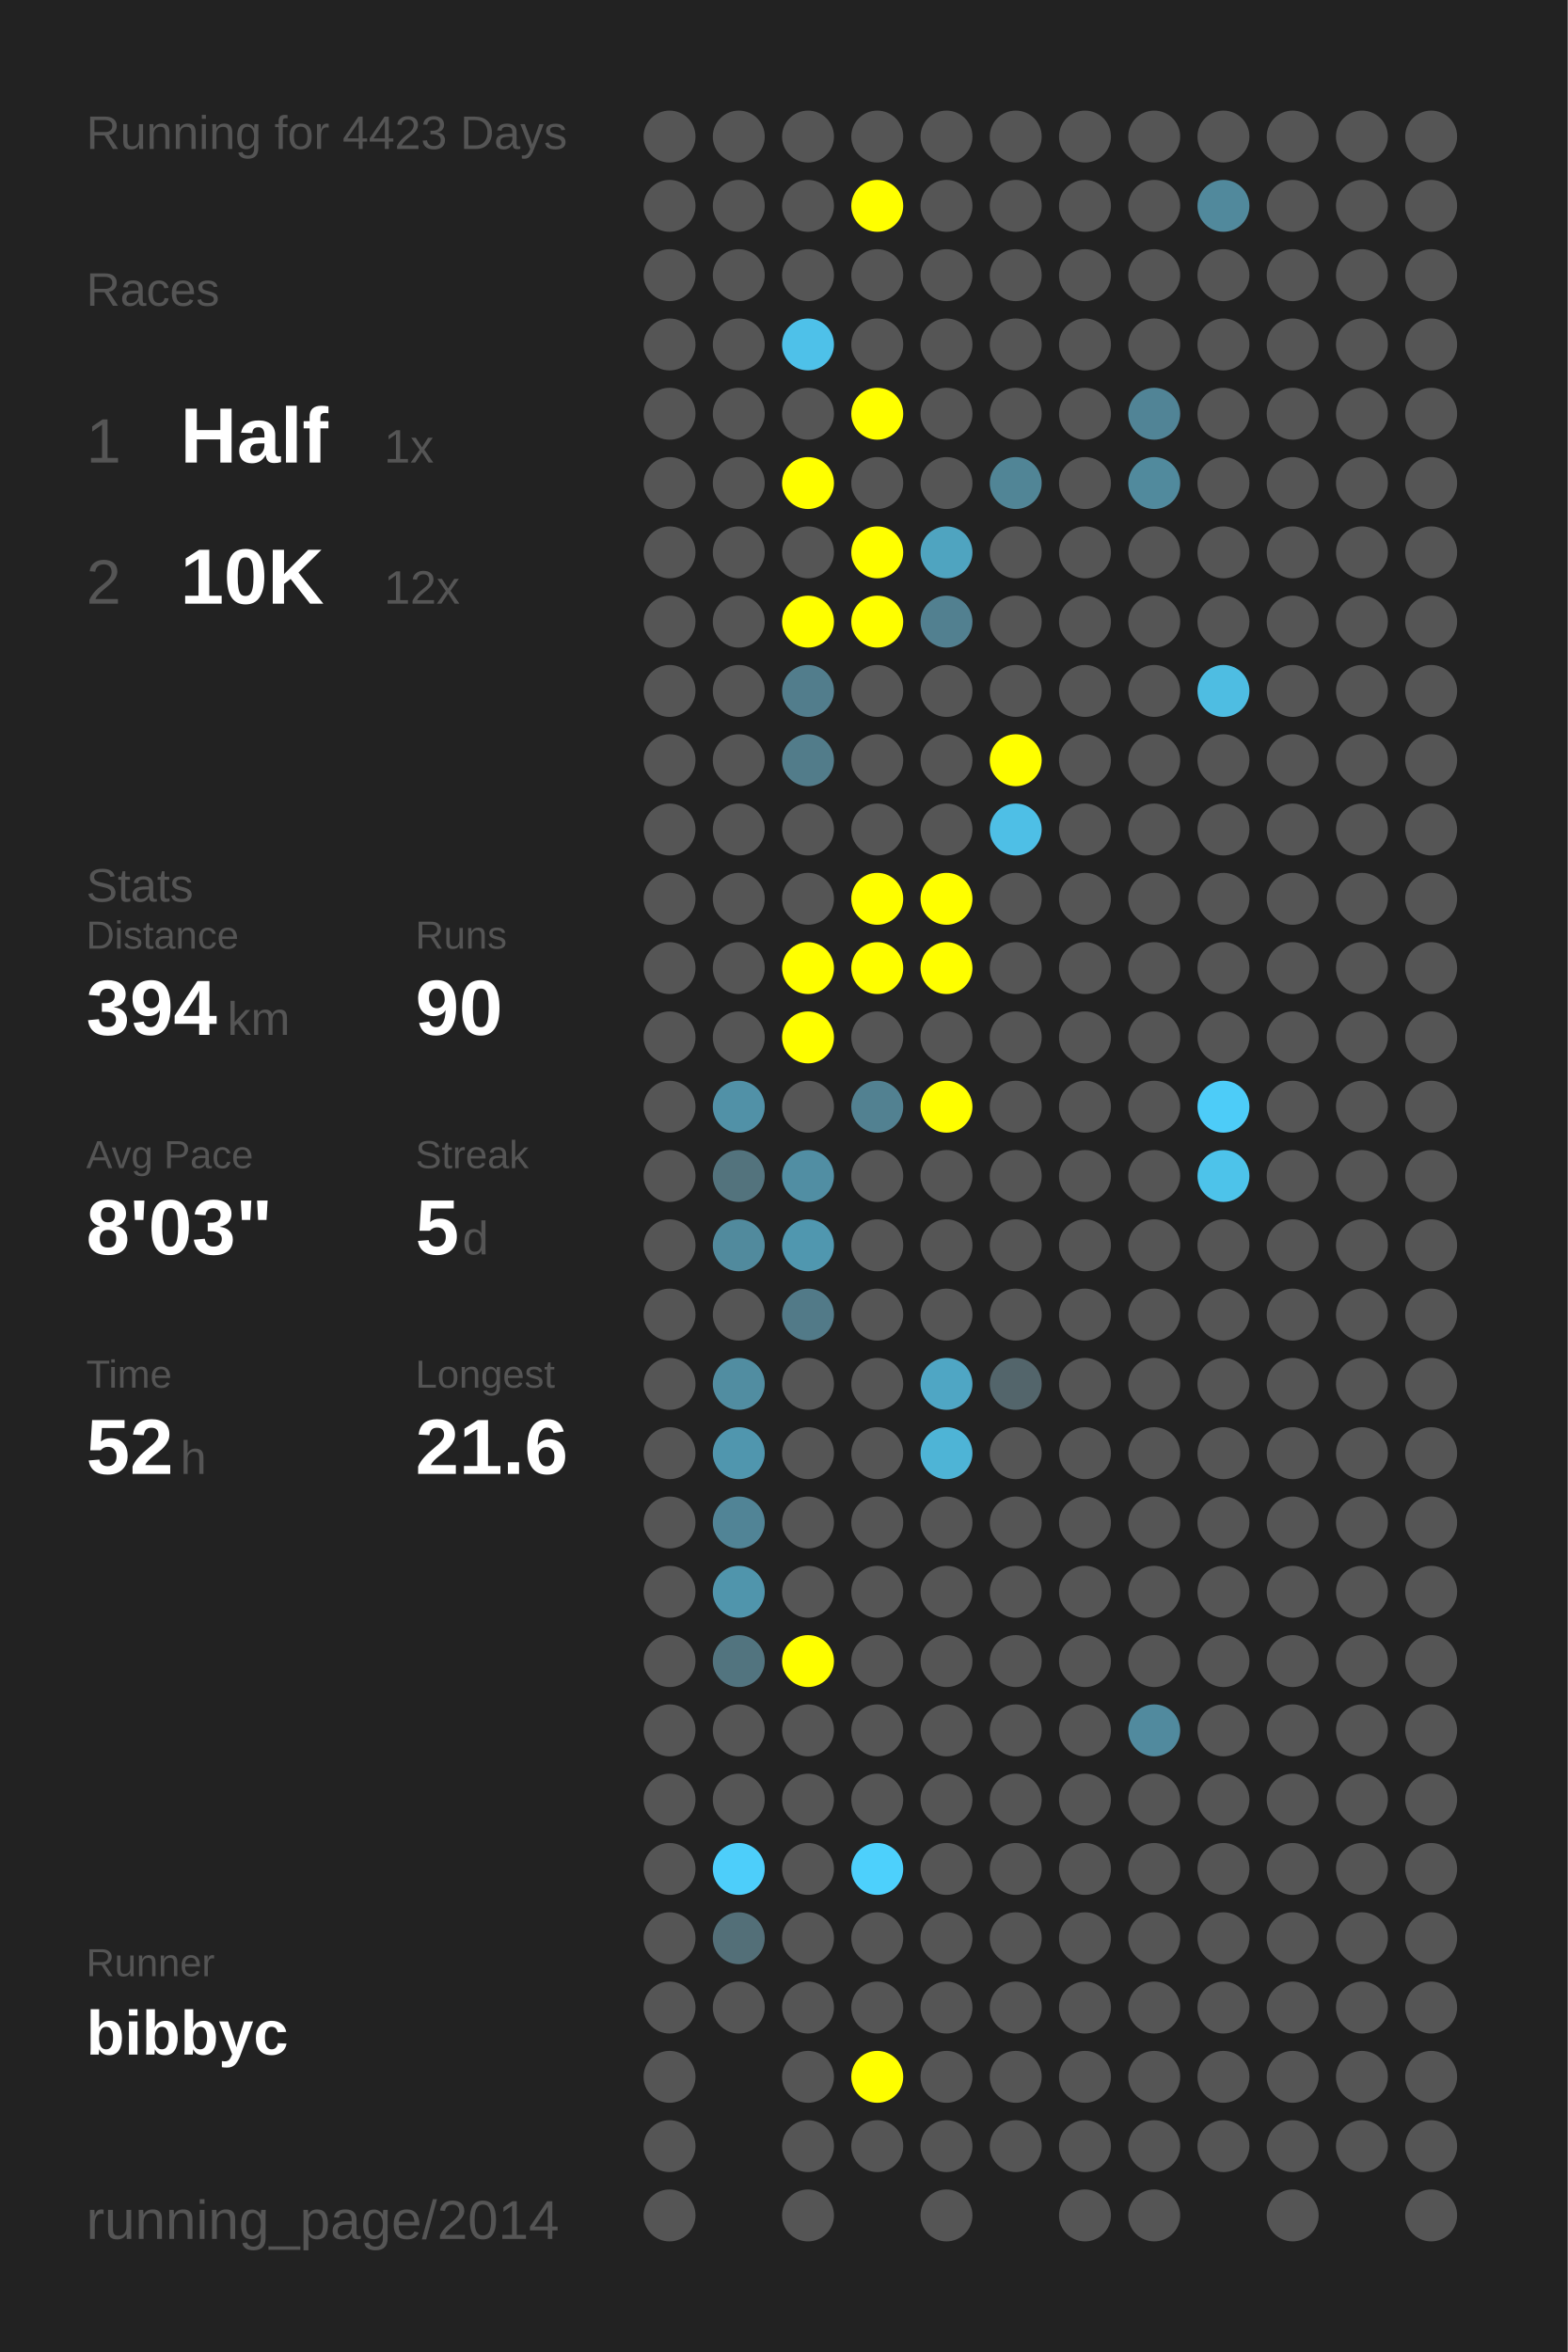
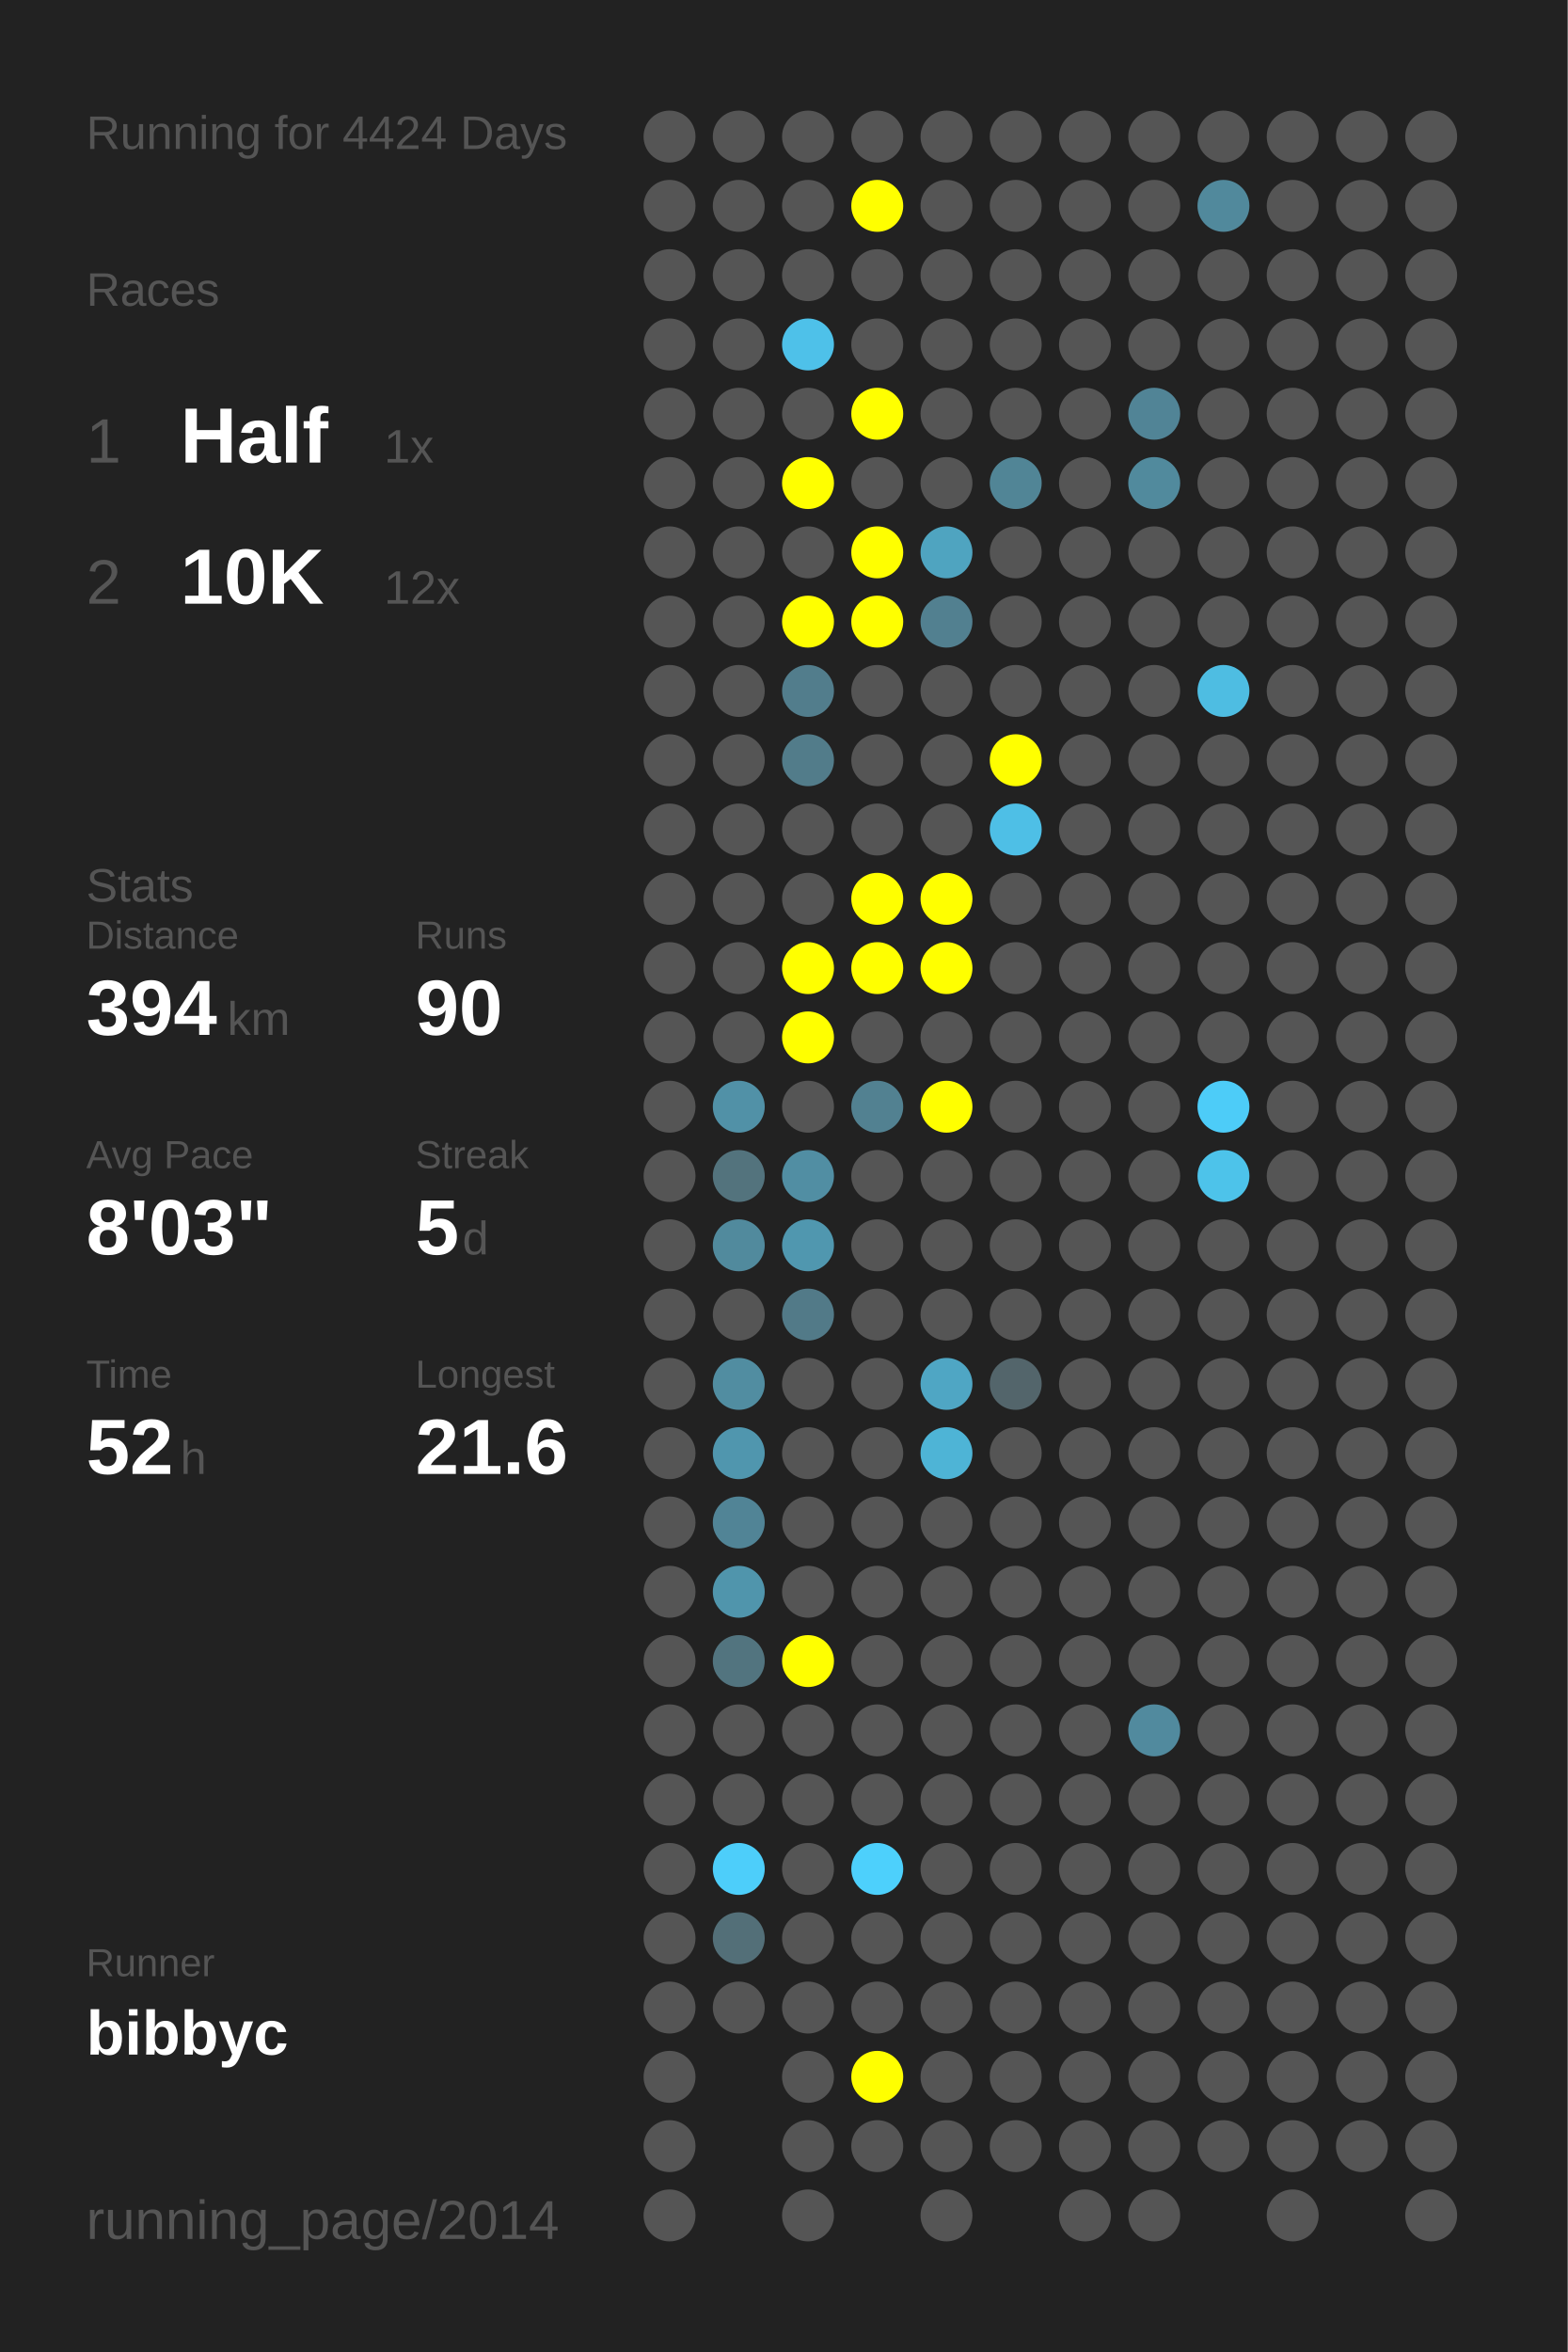
<svg xmlns="http://www.w3.org/2000/svg" baseProfile="full" height="300mm" version="1.1" viewBox="0,0,200,300" width="200mm">
  <defs />
  <rect fill="#222222" height="300" width="200" x="0" y="0" />
-   <text fill="#555555" style="font-size:6px; font-family:Arial;" x="11" y="19">Running for 4423 Days</text>
+   <text fill="#555555" style="font-size:6px; font-family:Arial;" x="11" y="19">Running for 4424 Days</text>
  <text fill="#555555" style="font-size:6px; font-family:Arial;" x="11" y="39">Races</text>
  <text fill="#555555" style="font-size:8px; font-family:Arial;" x="11" y="59">1</text>
  <text fill="#FFFFFF" style="font-size:10px; font-family:Arial; font-weight:bold;" x="23" y="59">Half</text>
  <text fill="#555555" style="font-size:6px; font-family:Arial;" x="49" y="59">1x</text>
  <text fill="#555555" style="font-size:8px; font-family:Arial;" x="11" y="77">2</text>
  <text fill="#FFFFFF" style="font-size:10px; font-family:Arial; font-weight:bold;" x="23" y="77">10K</text>
  <text fill="#555555" style="font-size:6px; font-family:Arial;" x="49" y="77">12x</text>
  <text fill="#555555" style="font-size:6px; font-family:Arial;" x="11" y="115">Stats</text>
  <text fill="#555555" style="font-size:5px; font-family:Arial;" x="11" y="121">Distance</text>
  <text fill="#FFFFFF" style="font-size:10px; font-family:Arial; font-weight:bold;" x="11" y="132">394</text>
  <text fill="#555555" style="font-size:6px; font-family:Arial;" x="29" y="132">km</text>
  <text fill="#555555" style="font-size:5px; font-family:Arial;" x="53" y="121">Runs</text>
  <text fill="#FFFFFF" style="font-size:10px; font-family:Arial; font-weight:bold;" x="53" y="132">90</text>
  <text fill="#555555" style="font-size:5px; font-family:Arial;" x="11" y="149">Avg Pace</text>
  <text fill="#FFFFFF" style="font-size:10px; font-family:Arial; font-weight:bold;" x="11" y="160">8'03"</text>
  <text fill="#555555" style="font-size:5px; font-family:Arial;" x="53" y="149">Streak</text>
  <text fill="#FFFFFF" style="font-size:10px; font-family:Arial; font-weight:bold;" x="53" y="160">5</text>
  <text fill="#555555" style="font-size:6px; font-family:Arial;" x="59" y="160">d</text>
  <text fill="#555555" style="font-size:5px; font-family:Arial;" x="11" y="177">Time</text>
  <text fill="#FFFFFF" style="font-size:10px; font-family:Arial; font-weight:bold;" x="11" y="188">52</text>
  <text fill="#555555" style="font-size:6px; font-family:Arial;" x="23" y="188">h</text>
  <text fill="#555555" style="font-size:5px; font-family:Arial;" x="53" y="177">Longest</text>
  <text fill="#FFFFFF" style="font-size:10px; font-family:Arial; font-weight:bold;" x="53" y="188">21.6</text>
  <text fill="#555555" style="font-size:5px; font-family:Arial;" x="11" y="252.065">Runner</text>
  <text fill="#FFFFFF" style="font-size:8px; font-family:Arial; font-weight:bold;" x="11" y="262.065">bibbyc</text>
  <text fill="#555555" style="font-size:7px; font-family:Arial;" x="11" y="285.581">running_page/2014</text>
  <circle cx="85.417" cy="17.419" fill="#555555" r="3.312" />
  <circle cx="85.417" cy="26.258" fill="#555555" r="3.312" />
  <circle cx="85.417" cy="35.097" fill="#555555" r="3.312" />
  <circle cx="85.417" cy="43.935" fill="#555555" r="3.312" />
  <circle cx="85.417" cy="52.774" fill="#555555" r="3.312" />
  <circle cx="85.417" cy="61.613" fill="#555555" r="3.312" />
  <circle cx="85.417" cy="70.452" fill="#555555" r="3.312" />
  <circle cx="85.417" cy="79.29" fill="#555555" r="3.312" />
  <circle cx="85.417" cy="88.129" fill="#555555" r="3.312" />
  <circle cx="85.417" cy="96.968" fill="#555555" r="3.312" />
  <circle cx="85.417" cy="105.806" fill="#555555" r="3.312" />
  <circle cx="85.417" cy="114.645" fill="#555555" r="3.312" />
  <circle cx="85.417" cy="123.484" fill="#555555" r="3.312" />
  <circle cx="85.417" cy="132.323" fill="#555555" r="3.312" />
  <circle cx="85.417" cy="141.161" fill="#555555" r="3.312" />
  <circle cx="85.417" cy="150" fill="#555555" r="3.312" />
  <circle cx="85.417" cy="158.839" fill="#555555" r="3.312" />
  <circle cx="85.417" cy="167.677" fill="#555555" r="3.312" />
  <circle cx="85.417" cy="176.516" fill="#555555" r="3.312" />
  <circle cx="85.417" cy="185.355" fill="#555555" r="3.312" />
  <circle cx="85.417" cy="194.194" fill="#555555" r="3.312" />
  <circle cx="85.417" cy="203.032" fill="#555555" r="3.312" />
  <circle cx="85.417" cy="211.871" fill="#555555" r="3.312" />
  <circle cx="85.417" cy="220.71" fill="#555555" r="3.312" />
  <circle cx="85.417" cy="229.548" fill="#555555" r="3.312" />
  <circle cx="85.417" cy="238.387" fill="#555555" r="3.312" />
  <circle cx="85.417" cy="247.226" fill="#555555" r="3.312" />
  <circle cx="85.417" cy="256.065" fill="#555555" r="3.312" />
  <circle cx="85.417" cy="264.903" fill="#555555" r="3.312" />
  <circle cx="85.417" cy="273.742" fill="#555555" r="3.312" />
  <circle cx="85.417" cy="282.581" fill="#555555" r="3.312" />
  <circle cx="94.25" cy="17.419" fill="#555555" r="3.312" />
  <circle cx="94.25" cy="26.258" fill="#555555" r="3.312" />
  <circle cx="94.25" cy="35.097" fill="#555555" r="3.312" />
  <circle cx="94.25" cy="43.935" fill="#555555" r="3.312" />
  <circle cx="94.25" cy="52.774" fill="#555555" r="3.312" />
  <circle cx="94.25" cy="61.613" fill="#555555" r="3.312" />
  <circle cx="94.25" cy="70.452" fill="#555555" r="3.312" />
  <circle cx="94.25" cy="79.29" fill="#555555" r="3.312" />
  <circle cx="94.25" cy="88.129" fill="#555555" r="3.312" />
  <circle cx="94.25" cy="96.968" fill="#555555" r="3.312" />
  <circle cx="94.25" cy="105.806" fill="#555555" r="3.312" />
  <circle cx="94.25" cy="114.645" fill="#555555" r="3.312" />
  <circle cx="94.25" cy="123.484" fill="#555555" r="3.312" />
  <circle cx="94.25" cy="132.323" fill="#555555" r="3.312" />
  <circle cx="94.25" cy="141.161" fill="#5191a7" r="3.312" />
  <circle cx="94.25" cy="150" fill="#53737d" r="3.312" />
  <circle cx="94.25" cy="158.839" fill="#518a9d" r="3.312" />
  <circle cx="94.25" cy="167.677" fill="#555555" r="3.312" />
  <circle cx="94.25" cy="176.516" fill="#518da1" r="3.312" />
  <circle cx="94.25" cy="185.355" fill="#5096ae" r="3.312" />
  <circle cx="94.25" cy="194.194" fill="#518496" r="3.312" />
  <circle cx="94.25" cy="203.032" fill="#5095ac" r="3.312" />
  <circle cx="94.25" cy="211.871" fill="#52747f" r="3.312" />
  <circle cx="94.25" cy="220.71" fill="#555555" r="3.312" />
  <circle cx="94.25" cy="229.548" fill="#555555" r="3.312" />
  <circle cx="94.25" cy="238.387" fill="#4dcefa" r="3.312" />
  <circle cx="94.25" cy="247.226" fill="#536f78" r="3.312" />
  <circle cx="94.25" cy="256.065" fill="#555555" r="3.312" />
  <circle cx="103.083" cy="17.419" fill="#555555" r="3.312" />
  <circle cx="103.083" cy="26.258" fill="#555555" r="3.312" />
  <circle cx="103.083" cy="35.097" fill="#555555" r="3.312" />
  <circle cx="103.083" cy="43.935" fill="#4ec1e9" r="3.312" />
  <circle cx="103.083" cy="52.774" fill="#555555" r="3.312" />
  <circle cx="103.083" cy="61.613" fill="#FFFF00" r="3.312" />
  <circle cx="103.083" cy="70.452" fill="#555555" r="3.312" />
  <circle cx="103.083" cy="79.29" fill="#FFFF00" r="3.312" />
  <circle cx="103.083" cy="88.129" fill="#527d8c" r="3.312" />
  <circle cx="103.083" cy="96.968" fill="#527c8a" r="3.312" />
  <circle cx="103.083" cy="105.806" fill="#555555" r="3.312" />
  <circle cx="103.083" cy="114.645" fill="#555555" r="3.312" />
  <circle cx="103.083" cy="123.484" fill="#FFFF00" r="3.312" />
  <circle cx="103.083" cy="132.323" fill="#FFFF00" r="3.312" />
  <circle cx="103.083" cy="141.161" fill="#555555" r="3.312" />
  <circle cx="103.083" cy="150" fill="#518ea3" r="3.312" />
  <circle cx="103.083" cy="158.839" fill="#5097af" r="3.312" />
  <circle cx="103.083" cy="167.677" fill="#527a88" r="3.312" />
  <circle cx="103.083" cy="176.516" fill="#555555" r="3.312" />
  <circle cx="103.083" cy="185.355" fill="#555555" r="3.312" />
  <circle cx="103.083" cy="194.194" fill="#555555" r="3.312" />
  <circle cx="103.083" cy="203.032" fill="#555555" r="3.312" />
  <circle cx="103.083" cy="211.871" fill="#FFFF00" r="3.312" />
  <circle cx="103.083" cy="220.71" fill="#555555" r="3.312" />
  <circle cx="103.083" cy="229.548" fill="#555555" r="3.312" />
  <circle cx="103.083" cy="238.387" fill="#555555" r="3.312" />
  <circle cx="103.083" cy="247.226" fill="#555555" r="3.312" />
  <circle cx="103.083" cy="256.065" fill="#555555" r="3.312" />
  <circle cx="103.083" cy="264.903" fill="#555555" r="3.312" />
  <circle cx="103.083" cy="273.742" fill="#555555" r="3.312" />
  <circle cx="103.083" cy="282.581" fill="#555555" r="3.312" />
  <circle cx="111.917" cy="17.419" fill="#555555" r="3.312" />
  <circle cx="111.917" cy="26.258" fill="#FFFF00" r="3.312" />
  <circle cx="111.917" cy="35.097" fill="#555555" r="3.312" />
  <circle cx="111.917" cy="43.935" fill="#555555" r="3.312" />
  <circle cx="111.917" cy="52.774" fill="#FFFF00" r="3.312" />
  <circle cx="111.917" cy="61.613" fill="#555555" r="3.312" />
  <circle cx="111.917" cy="70.452" fill="#FFFF00" r="3.312" />
  <circle cx="111.917" cy="79.29" fill="#FFFF00" r="3.312" />
  <circle cx="111.917" cy="88.129" fill="#555555" r="3.312" />
  <circle cx="111.917" cy="96.968" fill="#555555" r="3.312" />
  <circle cx="111.917" cy="105.806" fill="#555555" r="3.312" />
  <circle cx="111.917" cy="114.645" fill="#FFFF00" r="3.312" />
  <circle cx="111.917" cy="123.484" fill="#FFFF00" r="3.312" />
  <circle cx="111.917" cy="132.323" fill="#555555" r="3.312" />
  <circle cx="111.917" cy="141.161" fill="#528191" r="3.312" />
  <circle cx="111.917" cy="150" fill="#555555" r="3.312" />
  <circle cx="111.917" cy="158.839" fill="#555555" r="3.312" />
  <circle cx="111.917" cy="167.677" fill="#555555" r="3.312" />
  <circle cx="111.917" cy="176.516" fill="#555555" r="3.312" />
  <circle cx="111.917" cy="185.355" fill="#555555" r="3.312" />
  <circle cx="111.917" cy="194.194" fill="#555555" r="3.312" />
  <circle cx="111.917" cy="203.032" fill="#555555" r="3.312" />
  <circle cx="111.917" cy="211.871" fill="#555555" r="3.312" />
  <circle cx="111.917" cy="220.71" fill="#555555" r="3.312" />
  <circle cx="111.917" cy="229.548" fill="#555555" r="3.312" />
  <circle cx="111.917" cy="238.387" fill="#4dd0fc" r="3.312" />
  <circle cx="111.917" cy="247.226" fill="#555555" r="3.312" />
  <circle cx="111.917" cy="256.065" fill="#555555" r="3.312" />
  <circle cx="111.917" cy="264.903" fill="#FFFF00" r="3.312" />
  <circle cx="111.917" cy="273.742" fill="#555555" r="3.312" />
  <circle cx="120.75" cy="17.419" fill="#555555" r="3.312" />
  <circle cx="120.75" cy="26.258" fill="#555555" r="3.312" />
  <circle cx="120.75" cy="35.097" fill="#555555" r="3.312" />
  <circle cx="120.75" cy="43.935" fill="#555555" r="3.312" />
  <circle cx="120.75" cy="52.774" fill="#555555" r="3.312" />
  <circle cx="120.75" cy="61.613" fill="#555555" r="3.312" />
  <circle cx="120.75" cy="70.452" fill="#4fa4c0" r="3.312" />
  <circle cx="120.75" cy="79.29" fill="#528090" r="3.312" />
  <circle cx="120.75" cy="88.129" fill="#555555" r="3.312" />
  <circle cx="120.75" cy="96.968" fill="#555555" r="3.312" />
  <circle cx="120.75" cy="105.806" fill="#555555" r="3.312" />
  <circle cx="120.75" cy="114.645" fill="#FFFF00" r="3.312" />
  <circle cx="120.75" cy="123.484" fill="#FFFF00" r="3.312" />
  <circle cx="120.75" cy="132.323" fill="#555555" r="3.312" />
  <circle cx="120.75" cy="141.161" fill="#FFFF00" r="3.312" />
  <circle cx="120.75" cy="150" fill="#555555" r="3.312" />
  <circle cx="120.75" cy="158.839" fill="#555555" r="3.312" />
  <circle cx="120.75" cy="167.677" fill="#555555" r="3.312" />
  <circle cx="120.75" cy="176.516" fill="#4fa6c4" r="3.312" />
  <circle cx="120.75" cy="185.355" fill="#4eb4d6" r="3.312" />
  <circle cx="120.75" cy="194.194" fill="#555555" r="3.312" />
  <circle cx="120.75" cy="203.032" fill="#555555" r="3.312" />
  <circle cx="120.75" cy="211.871" fill="#555555" r="3.312" />
  <circle cx="120.75" cy="220.71" fill="#555555" r="3.312" />
  <circle cx="120.75" cy="229.548" fill="#555555" r="3.312" />
  <circle cx="120.75" cy="238.387" fill="#555555" r="3.312" />
  <circle cx="120.75" cy="247.226" fill="#555555" r="3.312" />
  <circle cx="120.75" cy="256.065" fill="#555555" r="3.312" />
  <circle cx="120.75" cy="264.903" fill="#555555" r="3.312" />
  <circle cx="120.75" cy="273.742" fill="#555555" r="3.312" />
  <circle cx="120.75" cy="282.581" fill="#555555" r="3.312" />
  <circle cx="129.583" cy="17.419" fill="#555555" r="3.312" />
  <circle cx="129.583" cy="26.258" fill="#555555" r="3.312" />
  <circle cx="129.583" cy="35.097" fill="#555555" r="3.312" />
  <circle cx="129.583" cy="43.935" fill="#555555" r="3.312" />
  <circle cx="129.583" cy="52.774" fill="#555555" r="3.312" />
  <circle cx="129.583" cy="61.613" fill="#518596" r="3.312" />
  <circle cx="129.583" cy="70.452" fill="#555555" r="3.312" />
  <circle cx="129.583" cy="79.29" fill="#555555" r="3.312" />
  <circle cx="129.583" cy="88.129" fill="#555555" r="3.312" />
  <circle cx="129.583" cy="96.968" fill="#FFFF00" r="3.312" />
  <circle cx="129.583" cy="105.806" fill="#4ebfe6" r="3.312" />
  <circle cx="129.583" cy="114.645" fill="#555555" r="3.312" />
  <circle cx="129.583" cy="123.484" fill="#555555" r="3.312" />
  <circle cx="129.583" cy="132.323" fill="#555555" r="3.312" />
  <circle cx="129.583" cy="141.161" fill="#555555" r="3.312" />
  <circle cx="129.583" cy="150" fill="#555555" r="3.312" />
  <circle cx="129.583" cy="158.839" fill="#555555" r="3.312" />
  <circle cx="129.583" cy="167.677" fill="#555555" r="3.312" />
  <circle cx="129.583" cy="176.516" fill="#53656b" r="3.312" />
  <circle cx="129.583" cy="185.355" fill="#555555" r="3.312" />
  <circle cx="129.583" cy="194.194" fill="#555555" r="3.312" />
  <circle cx="129.583" cy="203.032" fill="#555555" r="3.312" />
  <circle cx="129.583" cy="211.871" fill="#555555" r="3.312" />
  <circle cx="129.583" cy="220.71" fill="#555555" r="3.312" />
  <circle cx="129.583" cy="229.548" fill="#555555" r="3.312" />
  <circle cx="129.583" cy="238.387" fill="#555555" r="3.312" />
  <circle cx="129.583" cy="247.226" fill="#555555" r="3.312" />
  <circle cx="129.583" cy="256.065" fill="#555555" r="3.312" />
  <circle cx="129.583" cy="264.903" fill="#555555" r="3.312" />
  <circle cx="129.583" cy="273.742" fill="#555555" r="3.312" />
  <circle cx="138.417" cy="17.419" fill="#555555" r="3.312" />
  <circle cx="138.417" cy="26.258" fill="#555555" r="3.312" />
  <circle cx="138.417" cy="35.097" fill="#555555" r="3.312" />
  <circle cx="138.417" cy="43.935" fill="#555555" r="3.312" />
  <circle cx="138.417" cy="52.774" fill="#555555" r="3.312" />
  <circle cx="138.417" cy="61.613" fill="#555555" r="3.312" />
  <circle cx="138.417" cy="70.452" fill="#555555" r="3.312" />
  <circle cx="138.417" cy="79.29" fill="#555555" r="3.312" />
  <circle cx="138.417" cy="88.129" fill="#555555" r="3.312" />
  <circle cx="138.417" cy="96.968" fill="#555555" r="3.312" />
  <circle cx="138.417" cy="105.806" fill="#555555" r="3.312" />
  <circle cx="138.417" cy="114.645" fill="#555555" r="3.312" />
  <circle cx="138.417" cy="123.484" fill="#555555" r="3.312" />
  <circle cx="138.417" cy="132.323" fill="#555555" r="3.312" />
  <circle cx="138.417" cy="141.161" fill="#555555" r="3.312" />
  <circle cx="138.417" cy="150" fill="#555555" r="3.312" />
  <circle cx="138.417" cy="158.839" fill="#555555" r="3.312" />
  <circle cx="138.417" cy="167.677" fill="#555555" r="3.312" />
  <circle cx="138.417" cy="176.516" fill="#555555" r="3.312" />
  <circle cx="138.417" cy="185.355" fill="#555555" r="3.312" />
  <circle cx="138.417" cy="194.194" fill="#555555" r="3.312" />
  <circle cx="138.417" cy="203.032" fill="#555555" r="3.312" />
  <circle cx="138.417" cy="211.871" fill="#555555" r="3.312" />
  <circle cx="138.417" cy="220.71" fill="#555555" r="3.312" />
  <circle cx="138.417" cy="229.548" fill="#555555" r="3.312" />
  <circle cx="138.417" cy="238.387" fill="#555555" r="3.312" />
  <circle cx="138.417" cy="247.226" fill="#555555" r="3.312" />
  <circle cx="138.417" cy="256.065" fill="#555555" r="3.312" />
  <circle cx="138.417" cy="264.903" fill="#555555" r="3.312" />
  <circle cx="138.417" cy="273.742" fill="#555555" r="3.312" />
  <circle cx="138.417" cy="282.581" fill="#555555" r="3.312" />
  <circle cx="147.25" cy="17.419" fill="#555555" r="3.312" />
  <circle cx="147.25" cy="26.258" fill="#555555" r="3.312" />
  <circle cx="147.25" cy="35.097" fill="#555555" r="3.312" />
  <circle cx="147.25" cy="43.935" fill="#555555" r="3.312" />
  <circle cx="147.25" cy="52.774" fill="#518496" r="3.312" />
  <circle cx="147.25" cy="61.613" fill="#518a9d" r="3.312" />
  <circle cx="147.25" cy="70.452" fill="#555555" r="3.312" />
  <circle cx="147.25" cy="79.29" fill="#555555" r="3.312" />
  <circle cx="147.25" cy="88.129" fill="#555555" r="3.312" />
  <circle cx="147.25" cy="96.968" fill="#555555" r="3.312" />
  <circle cx="147.25" cy="105.806" fill="#555555" r="3.312" />
  <circle cx="147.25" cy="114.645" fill="#555555" r="3.312" />
  <circle cx="147.25" cy="123.484" fill="#555555" r="3.312" />
  <circle cx="147.25" cy="132.323" fill="#555555" r="3.312" />
  <circle cx="147.25" cy="141.161" fill="#555555" r="3.312" />
  <circle cx="147.25" cy="150" fill="#555555" r="3.312" />
  <circle cx="147.25" cy="158.839" fill="#555555" r="3.312" />
  <circle cx="147.25" cy="167.677" fill="#555555" r="3.312" />
  <circle cx="147.25" cy="176.516" fill="#555555" r="3.312" />
  <circle cx="147.25" cy="185.355" fill="#555555" r="3.312" />
  <circle cx="147.25" cy="194.194" fill="#555555" r="3.312" />
  <circle cx="147.25" cy="203.032" fill="#555555" r="3.312" />
  <circle cx="147.25" cy="211.871" fill="#555555" r="3.312" />
  <circle cx="147.25" cy="220.71" fill="#518a9e" r="3.312" />
  <circle cx="147.25" cy="229.548" fill="#555555" r="3.312" />
  <circle cx="147.25" cy="238.387" fill="#555555" r="3.312" />
  <circle cx="147.25" cy="247.226" fill="#555555" r="3.312" />
  <circle cx="147.25" cy="256.065" fill="#555555" r="3.312" />
  <circle cx="147.25" cy="264.903" fill="#555555" r="3.312" />
  <circle cx="147.25" cy="273.742" fill="#555555" r="3.312" />
  <circle cx="147.25" cy="282.581" fill="#555555" r="3.312" />
  <circle cx="156.083" cy="17.419" fill="#555555" r="3.312" />
  <circle cx="156.083" cy="26.258" fill="#51899c" r="3.312" />
  <circle cx="156.083" cy="35.097" fill="#555555" r="3.312" />
  <circle cx="156.083" cy="43.935" fill="#555555" r="3.312" />
  <circle cx="156.083" cy="52.774" fill="#555555" r="3.312" />
  <circle cx="156.083" cy="61.613" fill="#555555" r="3.312" />
  <circle cx="156.083" cy="70.452" fill="#555555" r="3.312" />
  <circle cx="156.083" cy="79.29" fill="#555555" r="3.312" />
  <circle cx="156.083" cy="88.129" fill="#4ebde2" r="3.312" />
  <circle cx="156.083" cy="96.968" fill="#555555" r="3.312" />
  <circle cx="156.083" cy="105.806" fill="#555555" r="3.312" />
  <circle cx="156.083" cy="114.645" fill="#555555" r="3.312" />
  <circle cx="156.083" cy="123.484" fill="#555555" r="3.312" />
  <circle cx="156.083" cy="132.323" fill="#555555" r="3.312" />
  <circle cx="156.083" cy="141.161" fill="#4dccf8" r="3.312" />
  <circle cx="156.083" cy="150" fill="#4dc3ea" r="3.312" />
  <circle cx="156.083" cy="158.839" fill="#555555" r="3.312" />
  <circle cx="156.083" cy="167.677" fill="#555555" r="3.312" />
  <circle cx="156.083" cy="176.516" fill="#555555" r="3.312" />
  <circle cx="156.083" cy="185.355" fill="#555555" r="3.312" />
  <circle cx="156.083" cy="194.194" fill="#555555" r="3.312" />
  <circle cx="156.083" cy="203.032" fill="#555555" r="3.312" />
  <circle cx="156.083" cy="211.871" fill="#555555" r="3.312" />
  <circle cx="156.083" cy="220.71" fill="#555555" r="3.312" />
  <circle cx="156.083" cy="229.548" fill="#555555" r="3.312" />
  <circle cx="156.083" cy="238.387" fill="#555555" r="3.312" />
  <circle cx="156.083" cy="247.226" fill="#555555" r="3.312" />
  <circle cx="156.083" cy="256.065" fill="#555555" r="3.312" />
  <circle cx="156.083" cy="264.903" fill="#555555" r="3.312" />
  <circle cx="156.083" cy="273.742" fill="#555555" r="3.312" />
  <circle cx="164.917" cy="17.419" fill="#555555" r="3.312" />
  <circle cx="164.917" cy="26.258" fill="#555555" r="3.312" />
  <circle cx="164.917" cy="35.097" fill="#555555" r="3.312" />
  <circle cx="164.917" cy="43.935" fill="#555555" r="3.312" />
  <circle cx="164.917" cy="52.774" fill="#555555" r="3.312" />
  <circle cx="164.917" cy="61.613" fill="#555555" r="3.312" />
  <circle cx="164.917" cy="70.452" fill="#555555" r="3.312" />
  <circle cx="164.917" cy="79.29" fill="#555555" r="3.312" />
  <circle cx="164.917" cy="88.129" fill="#555555" r="3.312" />
  <circle cx="164.917" cy="96.968" fill="#555555" r="3.312" />
  <circle cx="164.917" cy="105.806" fill="#555555" r="3.312" />
  <circle cx="164.917" cy="114.645" fill="#555555" r="3.312" />
  <circle cx="164.917" cy="123.484" fill="#555555" r="3.312" />
  <circle cx="164.917" cy="132.323" fill="#555555" r="3.312" />
  <circle cx="164.917" cy="141.161" fill="#555555" r="3.312" />
  <circle cx="164.917" cy="150" fill="#555555" r="3.312" />
  <circle cx="164.917" cy="158.839" fill="#555555" r="3.312" />
  <circle cx="164.917" cy="167.677" fill="#555555" r="3.312" />
  <circle cx="164.917" cy="176.516" fill="#555555" r="3.312" />
  <circle cx="164.917" cy="185.355" fill="#555555" r="3.312" />
  <circle cx="164.917" cy="194.194" fill="#555555" r="3.312" />
  <circle cx="164.917" cy="203.032" fill="#555555" r="3.312" />
  <circle cx="164.917" cy="211.871" fill="#555555" r="3.312" />
  <circle cx="164.917" cy="220.71" fill="#555555" r="3.312" />
  <circle cx="164.917" cy="229.548" fill="#555555" r="3.312" />
  <circle cx="164.917" cy="238.387" fill="#555555" r="3.312" />
  <circle cx="164.917" cy="247.226" fill="#555555" r="3.312" />
  <circle cx="164.917" cy="256.065" fill="#555555" r="3.312" />
  <circle cx="164.917" cy="264.903" fill="#555555" r="3.312" />
  <circle cx="164.917" cy="273.742" fill="#555555" r="3.312" />
  <circle cx="164.917" cy="282.581" fill="#555555" r="3.312" />
  <circle cx="173.75" cy="17.419" fill="#555555" r="3.312" />
  <circle cx="173.75" cy="26.258" fill="#555555" r="3.312" />
  <circle cx="173.75" cy="35.097" fill="#555555" r="3.312" />
  <circle cx="173.75" cy="43.935" fill="#555555" r="3.312" />
  <circle cx="173.75" cy="52.774" fill="#555555" r="3.312" />
  <circle cx="173.75" cy="61.613" fill="#555555" r="3.312" />
  <circle cx="173.75" cy="70.452" fill="#555555" r="3.312" />
  <circle cx="173.75" cy="79.29" fill="#555555" r="3.312" />
  <circle cx="173.75" cy="88.129" fill="#555555" r="3.312" />
  <circle cx="173.75" cy="96.968" fill="#555555" r="3.312" />
  <circle cx="173.75" cy="105.806" fill="#555555" r="3.312" />
  <circle cx="173.75" cy="114.645" fill="#555555" r="3.312" />
  <circle cx="173.75" cy="123.484" fill="#555555" r="3.312" />
  <circle cx="173.75" cy="132.323" fill="#555555" r="3.312" />
  <circle cx="173.75" cy="141.161" fill="#555555" r="3.312" />
  <circle cx="173.75" cy="150" fill="#555555" r="3.312" />
  <circle cx="173.75" cy="158.839" fill="#555555" r="3.312" />
  <circle cx="173.75" cy="167.677" fill="#555555" r="3.312" />
  <circle cx="173.75" cy="176.516" fill="#555555" r="3.312" />
  <circle cx="173.75" cy="185.355" fill="#555555" r="3.312" />
  <circle cx="173.75" cy="194.194" fill="#555555" r="3.312" />
  <circle cx="173.75" cy="203.032" fill="#555555" r="3.312" />
  <circle cx="173.75" cy="211.871" fill="#555555" r="3.312" />
  <circle cx="173.75" cy="220.71" fill="#555555" r="3.312" />
  <circle cx="173.75" cy="229.548" fill="#555555" r="3.312" />
  <circle cx="173.75" cy="238.387" fill="#555555" r="3.312" />
  <circle cx="173.75" cy="247.226" fill="#555555" r="3.312" />
  <circle cx="173.75" cy="256.065" fill="#555555" r="3.312" />
  <circle cx="173.75" cy="264.903" fill="#555555" r="3.312" />
  <circle cx="173.75" cy="273.742" fill="#555555" r="3.312" />
  <circle cx="182.583" cy="17.419" fill="#555555" r="3.312" />
  <circle cx="182.583" cy="26.258" fill="#555555" r="3.312" />
  <circle cx="182.583" cy="35.097" fill="#555555" r="3.312" />
  <circle cx="182.583" cy="43.935" fill="#555555" r="3.312" />
  <circle cx="182.583" cy="52.774" fill="#555555" r="3.312" />
  <circle cx="182.583" cy="61.613" fill="#555555" r="3.312" />
  <circle cx="182.583" cy="70.452" fill="#555555" r="3.312" />
  <circle cx="182.583" cy="79.29" fill="#555555" r="3.312" />
  <circle cx="182.583" cy="88.129" fill="#555555" r="3.312" />
  <circle cx="182.583" cy="96.968" fill="#555555" r="3.312" />
  <circle cx="182.583" cy="105.806" fill="#555555" r="3.312" />
  <circle cx="182.583" cy="114.645" fill="#555555" r="3.312" />
  <circle cx="182.583" cy="123.484" fill="#555555" r="3.312" />
  <circle cx="182.583" cy="132.323" fill="#555555" r="3.312" />
  <circle cx="182.583" cy="141.161" fill="#555555" r="3.312" />
  <circle cx="182.583" cy="150" fill="#555555" r="3.312" />
  <circle cx="182.583" cy="158.839" fill="#555555" r="3.312" />
  <circle cx="182.583" cy="167.677" fill="#555555" r="3.312" />
  <circle cx="182.583" cy="176.516" fill="#555555" r="3.312" />
  <circle cx="182.583" cy="185.355" fill="#555555" r="3.312" />
  <circle cx="182.583" cy="194.194" fill="#555555" r="3.312" />
  <circle cx="182.583" cy="203.032" fill="#555555" r="3.312" />
  <circle cx="182.583" cy="211.871" fill="#555555" r="3.312" />
  <circle cx="182.583" cy="220.71" fill="#555555" r="3.312" />
  <circle cx="182.583" cy="229.548" fill="#555555" r="3.312" />
  <circle cx="182.583" cy="238.387" fill="#555555" r="3.312" />
  <circle cx="182.583" cy="247.226" fill="#555555" r="3.312" />
  <circle cx="182.583" cy="256.065" fill="#555555" r="3.312" />
  <circle cx="182.583" cy="264.903" fill="#555555" r="3.312" />
  <circle cx="182.583" cy="273.742" fill="#555555" r="3.312" />
  <circle cx="182.583" cy="282.581" fill="#555555" r="3.312" />
</svg>
